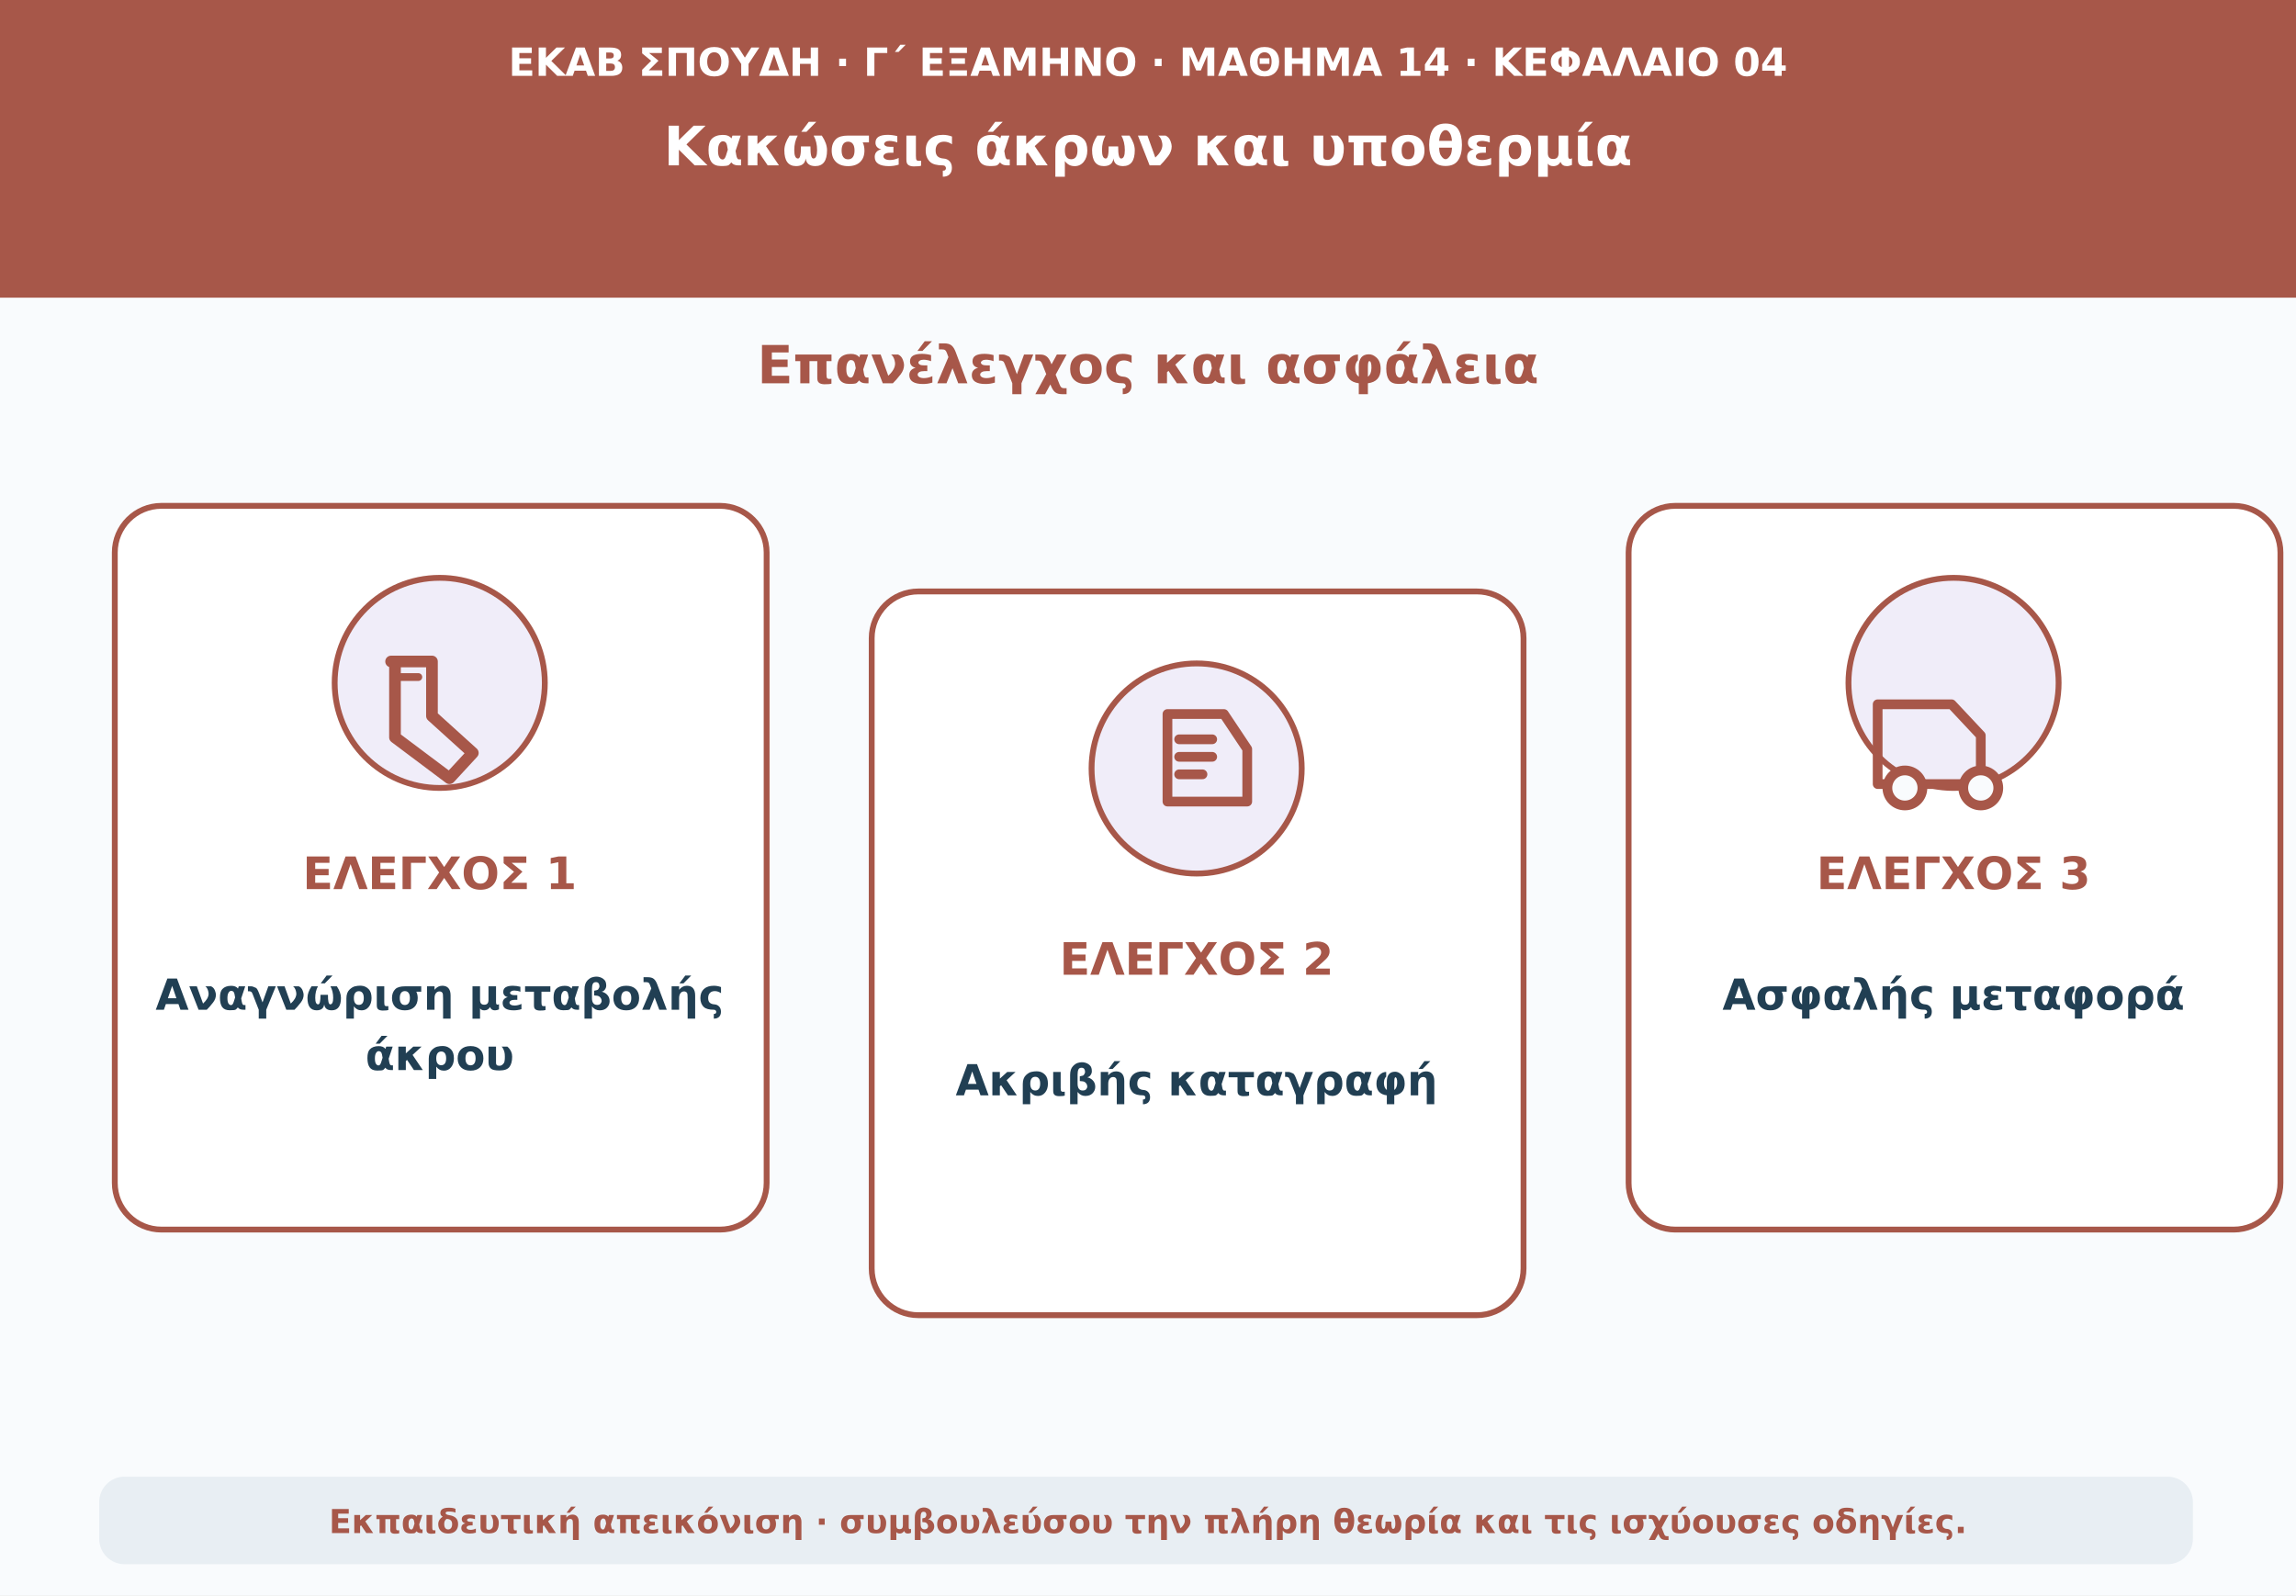
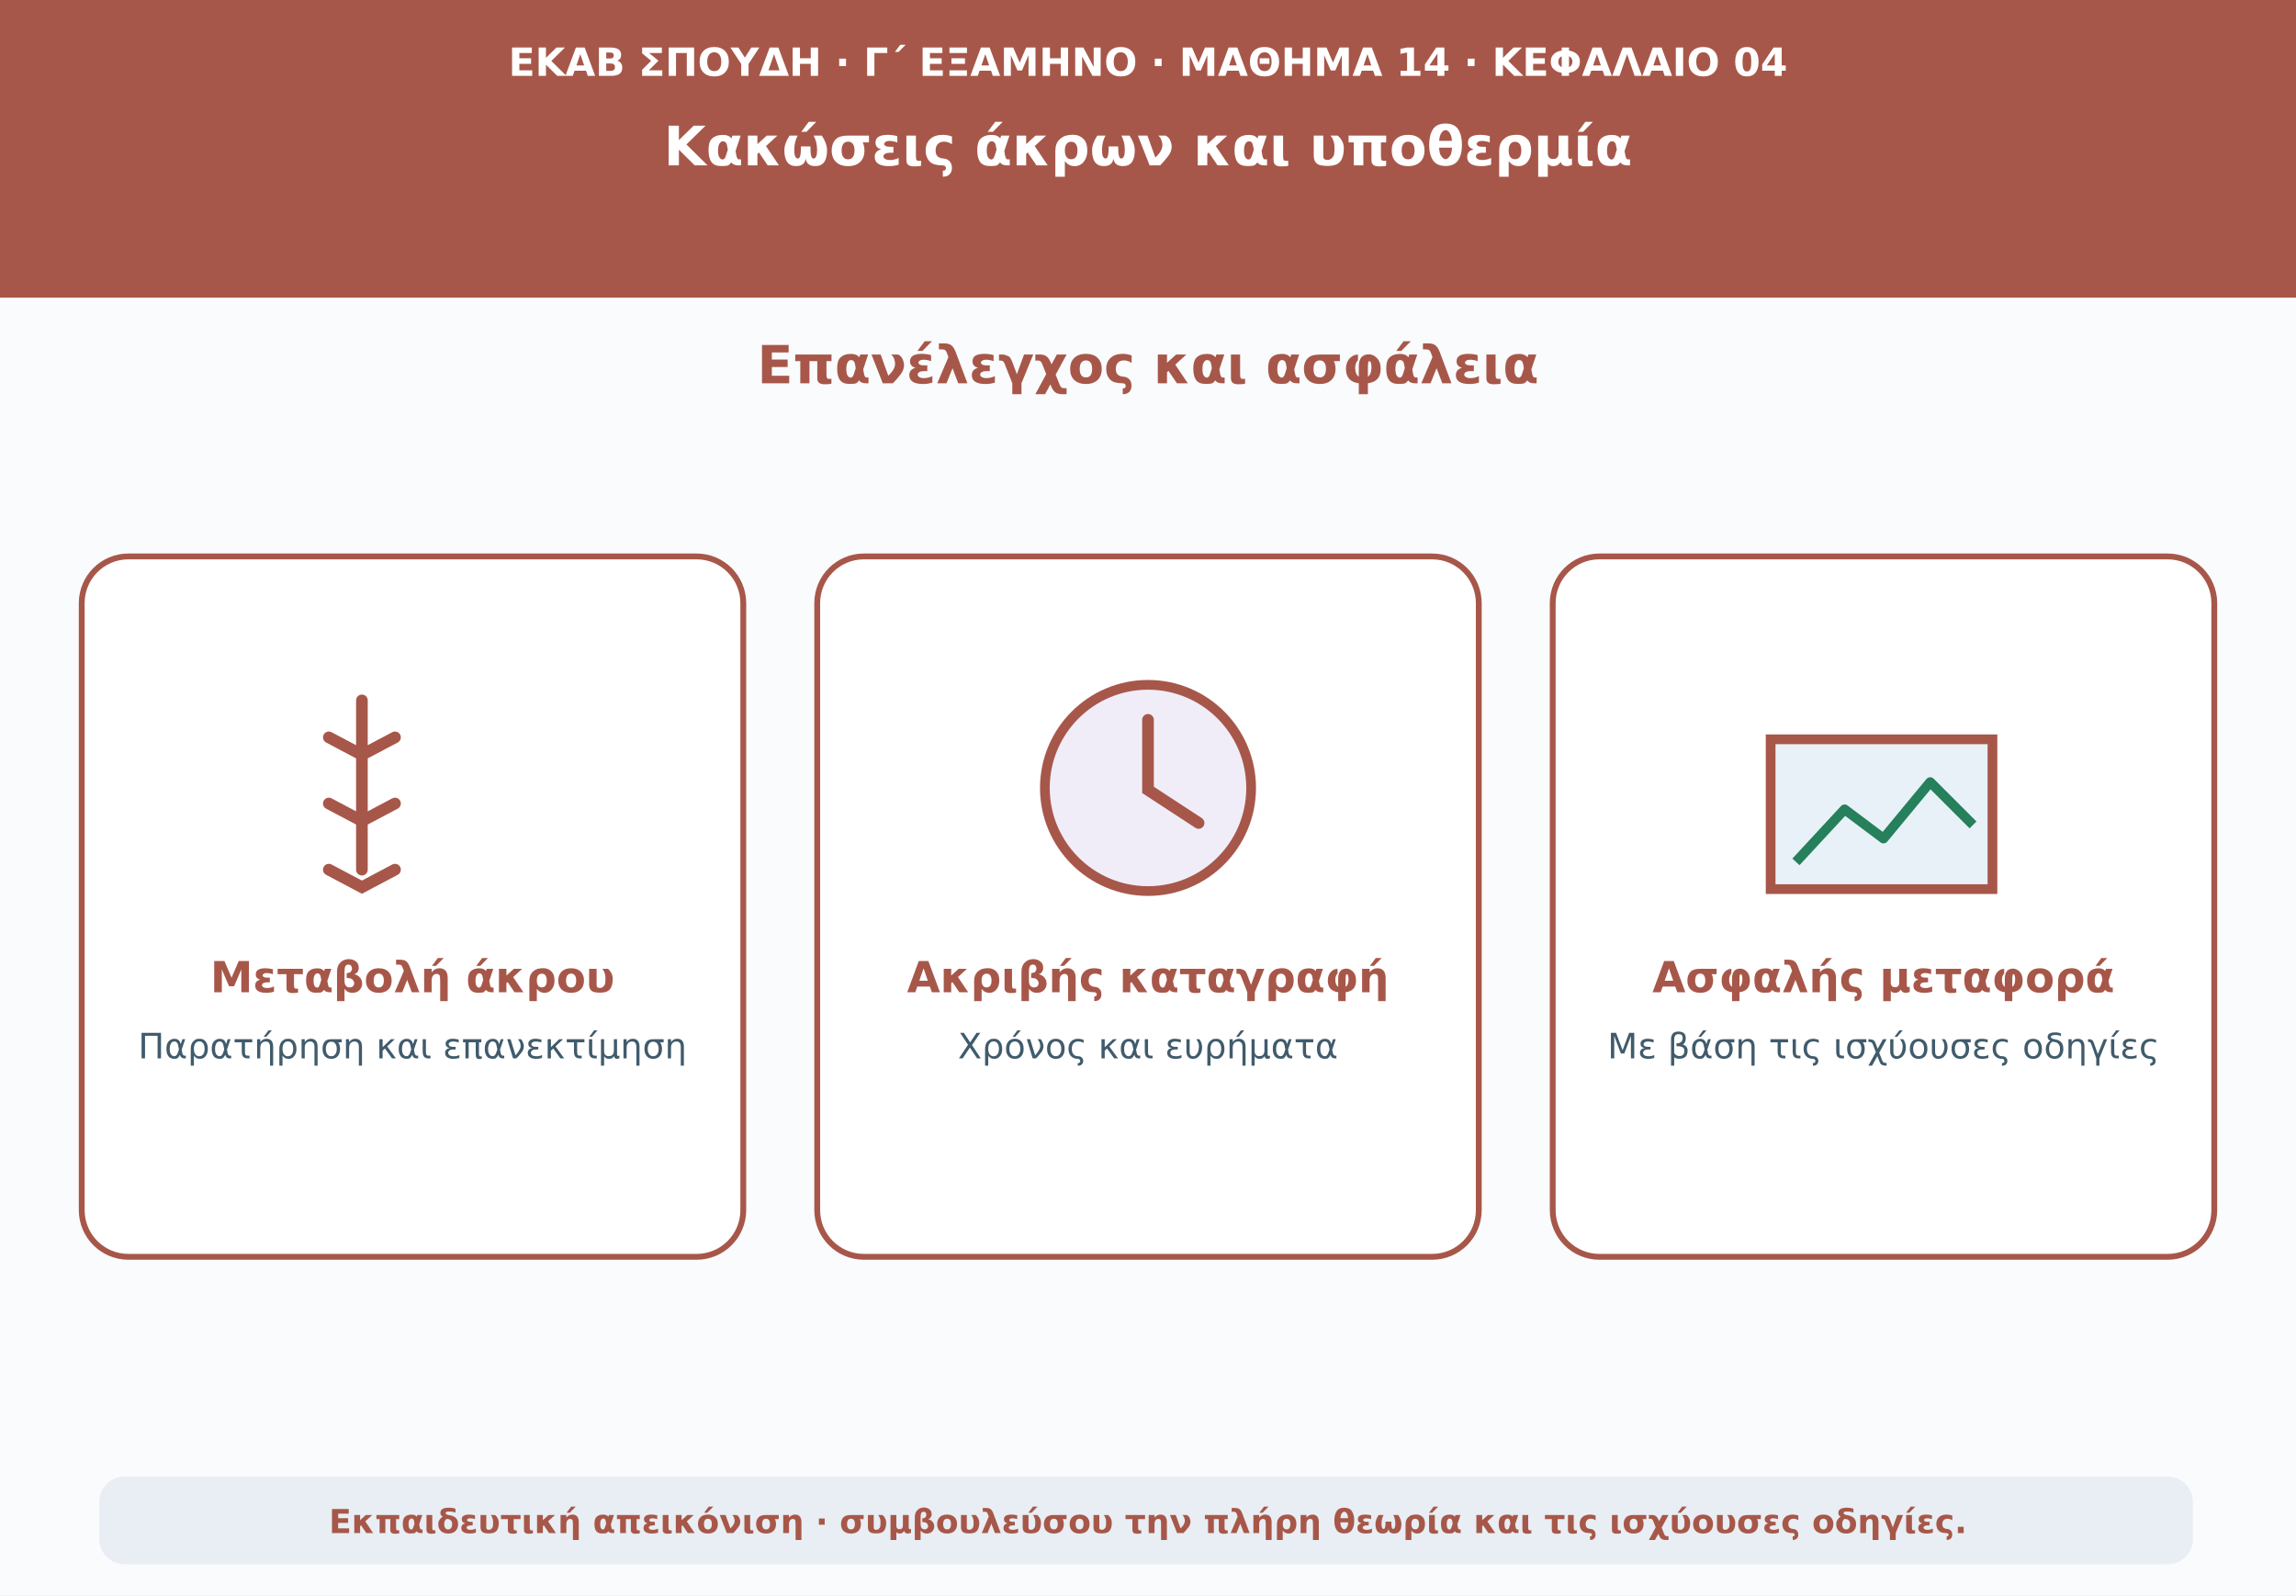
<svg xmlns="http://www.w3.org/2000/svg" viewBox="0 0 1180 820" role="img" aria-labelledby="t d">
  <rect width="1180" height="820" fill="#f9fbfd" />
  <path d="M0 0H1180V153H0Z" fill="#a75749" />
  <text x="590" y="39" text-anchor="middle" font-family="DejaVu Sans,Arial,sans-serif" font-size="20" font-weight="690" fill="#ffffff">ΕΚΑΒ ΣΠΟΥΔΗ · Γ΄ ΕΞΑΜΗΝΟ · ΜΑΘΗΜΑ 14 · ΚΕΦΑΛΑΙΟ 04</text>
  <text x="590" y="85" text-anchor="middle" font-family="DejaVu Sans,Arial,sans-serif" font-size="28" font-weight="760" fill="#ffffff">Κακώσεις άκρων και υποθερμία</text>
  <text x="590" y="197" text-anchor="middle" font-family="DejaVu Sans,Arial,sans-serif" font-size="27" font-weight="740" fill="#a75749">Επανέλεγχος και ασφάλεια</text>
-   <rect x="59" y="260" width="335" height="372" rx="24" fill="#ffffff" stroke="#a75749" stroke-width="3" />
-   <circle cx="226" cy="351" r="54" fill="#f0edf9" stroke="#a75749" stroke-width="3" />
-   <path d="M201 340h21v28l21 19-12 13-28-21v-39z" fill="none" stroke="#a75749" stroke-width="6" stroke-linecap="round" stroke-linejoin="round" />
-   <path d="M203 348h12" stroke="#a75749" stroke-width="4" stroke-linecap="round" />
-   <text x="226" y="457" text-anchor="middle" font-family="DejaVu Sans,Arial,sans-serif" font-size="23" font-weight="760" fill="#a75749">ΕΛΕΓΧΟΣ 1</text>
-   <text x="226" y="519" text-anchor="middle" font-family="DejaVu Sans,Arial,sans-serif" font-size="22" font-weight="650" fill="#213f53">Αναγνώριση μεταβολής</text>
-   <text x="226" y="550" text-anchor="middle" font-family="DejaVu Sans,Arial,sans-serif" font-size="22" font-weight="650" fill="#213f53">άκρου</text>
-   <rect x="448" y="304" width="335" height="372" rx="24" fill="#ffffff" stroke="#a75749" stroke-width="3" />
-   <circle cx="615" cy="395" r="54" fill="#f0edf9" stroke="#a75749" stroke-width="3" />
-   <path d="M600 367h29l12 18v27h-41zM606 380h17m-17 9h17m-17 9h12" fill="none" stroke="#a75749" stroke-width="5" stroke-linejoin="round" stroke-linecap="round" />
-   <text x="615" y="501" text-anchor="middle" font-family="DejaVu Sans,Arial,sans-serif" font-size="23" font-weight="760" fill="#a75749">ΕΛΕΓΧΟΣ 2</text>
-   <text x="615" y="563" text-anchor="middle" font-family="DejaVu Sans,Arial,sans-serif" font-size="22" font-weight="650" fill="#213f53">Ακριβής καταγραφή</text>
-   <rect x="837" y="260" width="335" height="372" rx="24" fill="#ffffff" stroke="#a75749" stroke-width="3" />
-   <circle cx="1004" cy="351" r="54" fill="#f0edf9" stroke="#a75749" stroke-width="3" />
-   <path d="M965 362h38l15 16v25h-53z" fill="none" stroke="#a75749" stroke-width="5" stroke-linejoin="round" />
-   <circle cx="979" cy="405" r="9" fill="#f9fbfd" stroke="#a75749" stroke-width="5" />
-   <circle cx="1018" cy="405" r="9" fill="#f9fbfd" stroke="#a75749" stroke-width="5" />
-   <text x="1004" y="457" text-anchor="middle" font-family="DejaVu Sans,Arial,sans-serif" font-size="23" font-weight="760" fill="#a75749">ΕΛΕΓΧΟΣ 3</text>
-   <text x="1004" y="519" text-anchor="middle" font-family="DejaVu Sans,Arial,sans-serif" font-size="22" font-weight="650" fill="#213f53">Ασφαλής μεταφορά</text>
+   <g fill="#ffffff" stroke="#a75749" stroke-width="3">
+     <rect x="42" y="286" width="340" height="360" rx="24" />
+     <rect x="420" y="286" width="340" height="360" rx="24" />
+     <rect x="798" y="286" width="340" height="360" rx="24" />
+   </g>
+   <path d="M186 360v87m-17-68 17 9 17-9m-34 34 17 9 17-9m-34 34 17 9 17-9" fill="none" stroke="#a75749" stroke-width="6" stroke-linecap="round" />
+   <circle cx="590" cy="405" r="53" fill="#f0edf9" stroke="#a75749" stroke-width="5" />
+   <path d="M590 370v36l26 17" fill="none" stroke="#a75749" stroke-width="6" stroke-linecap="round" />
+   <path d="M910 380h114v77H910Z" fill="#e8f1f7" stroke="#a75749" stroke-width="5" />
+   <path d="M923 443l25-27 20 15 24-29 22 22" fill="none" stroke="#25805b" stroke-width="5" stroke-linejoin="round" />
+   <text x="212" y="510" text-anchor="middle" font-family="DejaVu Sans,Arial,sans-serif" font-size="22" font-weight="720" fill="#a75749">Μεταβολή άκρου</text>
+   <text x="212" y="544" text-anchor="middle" font-family="DejaVu Sans,Arial,sans-serif" font-size="18" font-weight="540" fill="#405b6c">Παρατήρηση και επανεκτίμηση</text>
+   <text x="590" y="510" text-anchor="middle" font-family="DejaVu Sans,Arial,sans-serif" font-size="22" font-weight="720" fill="#a75749">Ακριβής καταγραφή</text>
+   <text x="590" y="544" text-anchor="middle" font-family="DejaVu Sans,Arial,sans-serif" font-size="18" font-weight="540" fill="#405b6c">Χρόνος και ευρήματα</text>
+   <text x="968" y="510" text-anchor="middle" font-family="DejaVu Sans,Arial,sans-serif" font-size="22" font-weight="720" fill="#a75749">Ασφαλής μεταφορά</text>
+   <text x="968" y="544" text-anchor="middle" font-family="DejaVu Sans,Arial,sans-serif" font-size="18" font-weight="540" fill="#405b6c">Με βάση τις ισχύουσες οδηγίες</text>
  <rect x="51" y="759" width="1076" height="45" rx="13" fill="#e8eef3" />
  <text x="590" y="788" text-anchor="middle" font-family="DejaVu Sans,Arial,sans-serif" font-size="17" font-weight="610" fill="#a75749">Εκπαιδευτική απεικόνιση · συμβουλεύσου την πλήρη θεωρία και τις ισχύουσες οδηγίες.</text>
</svg>
